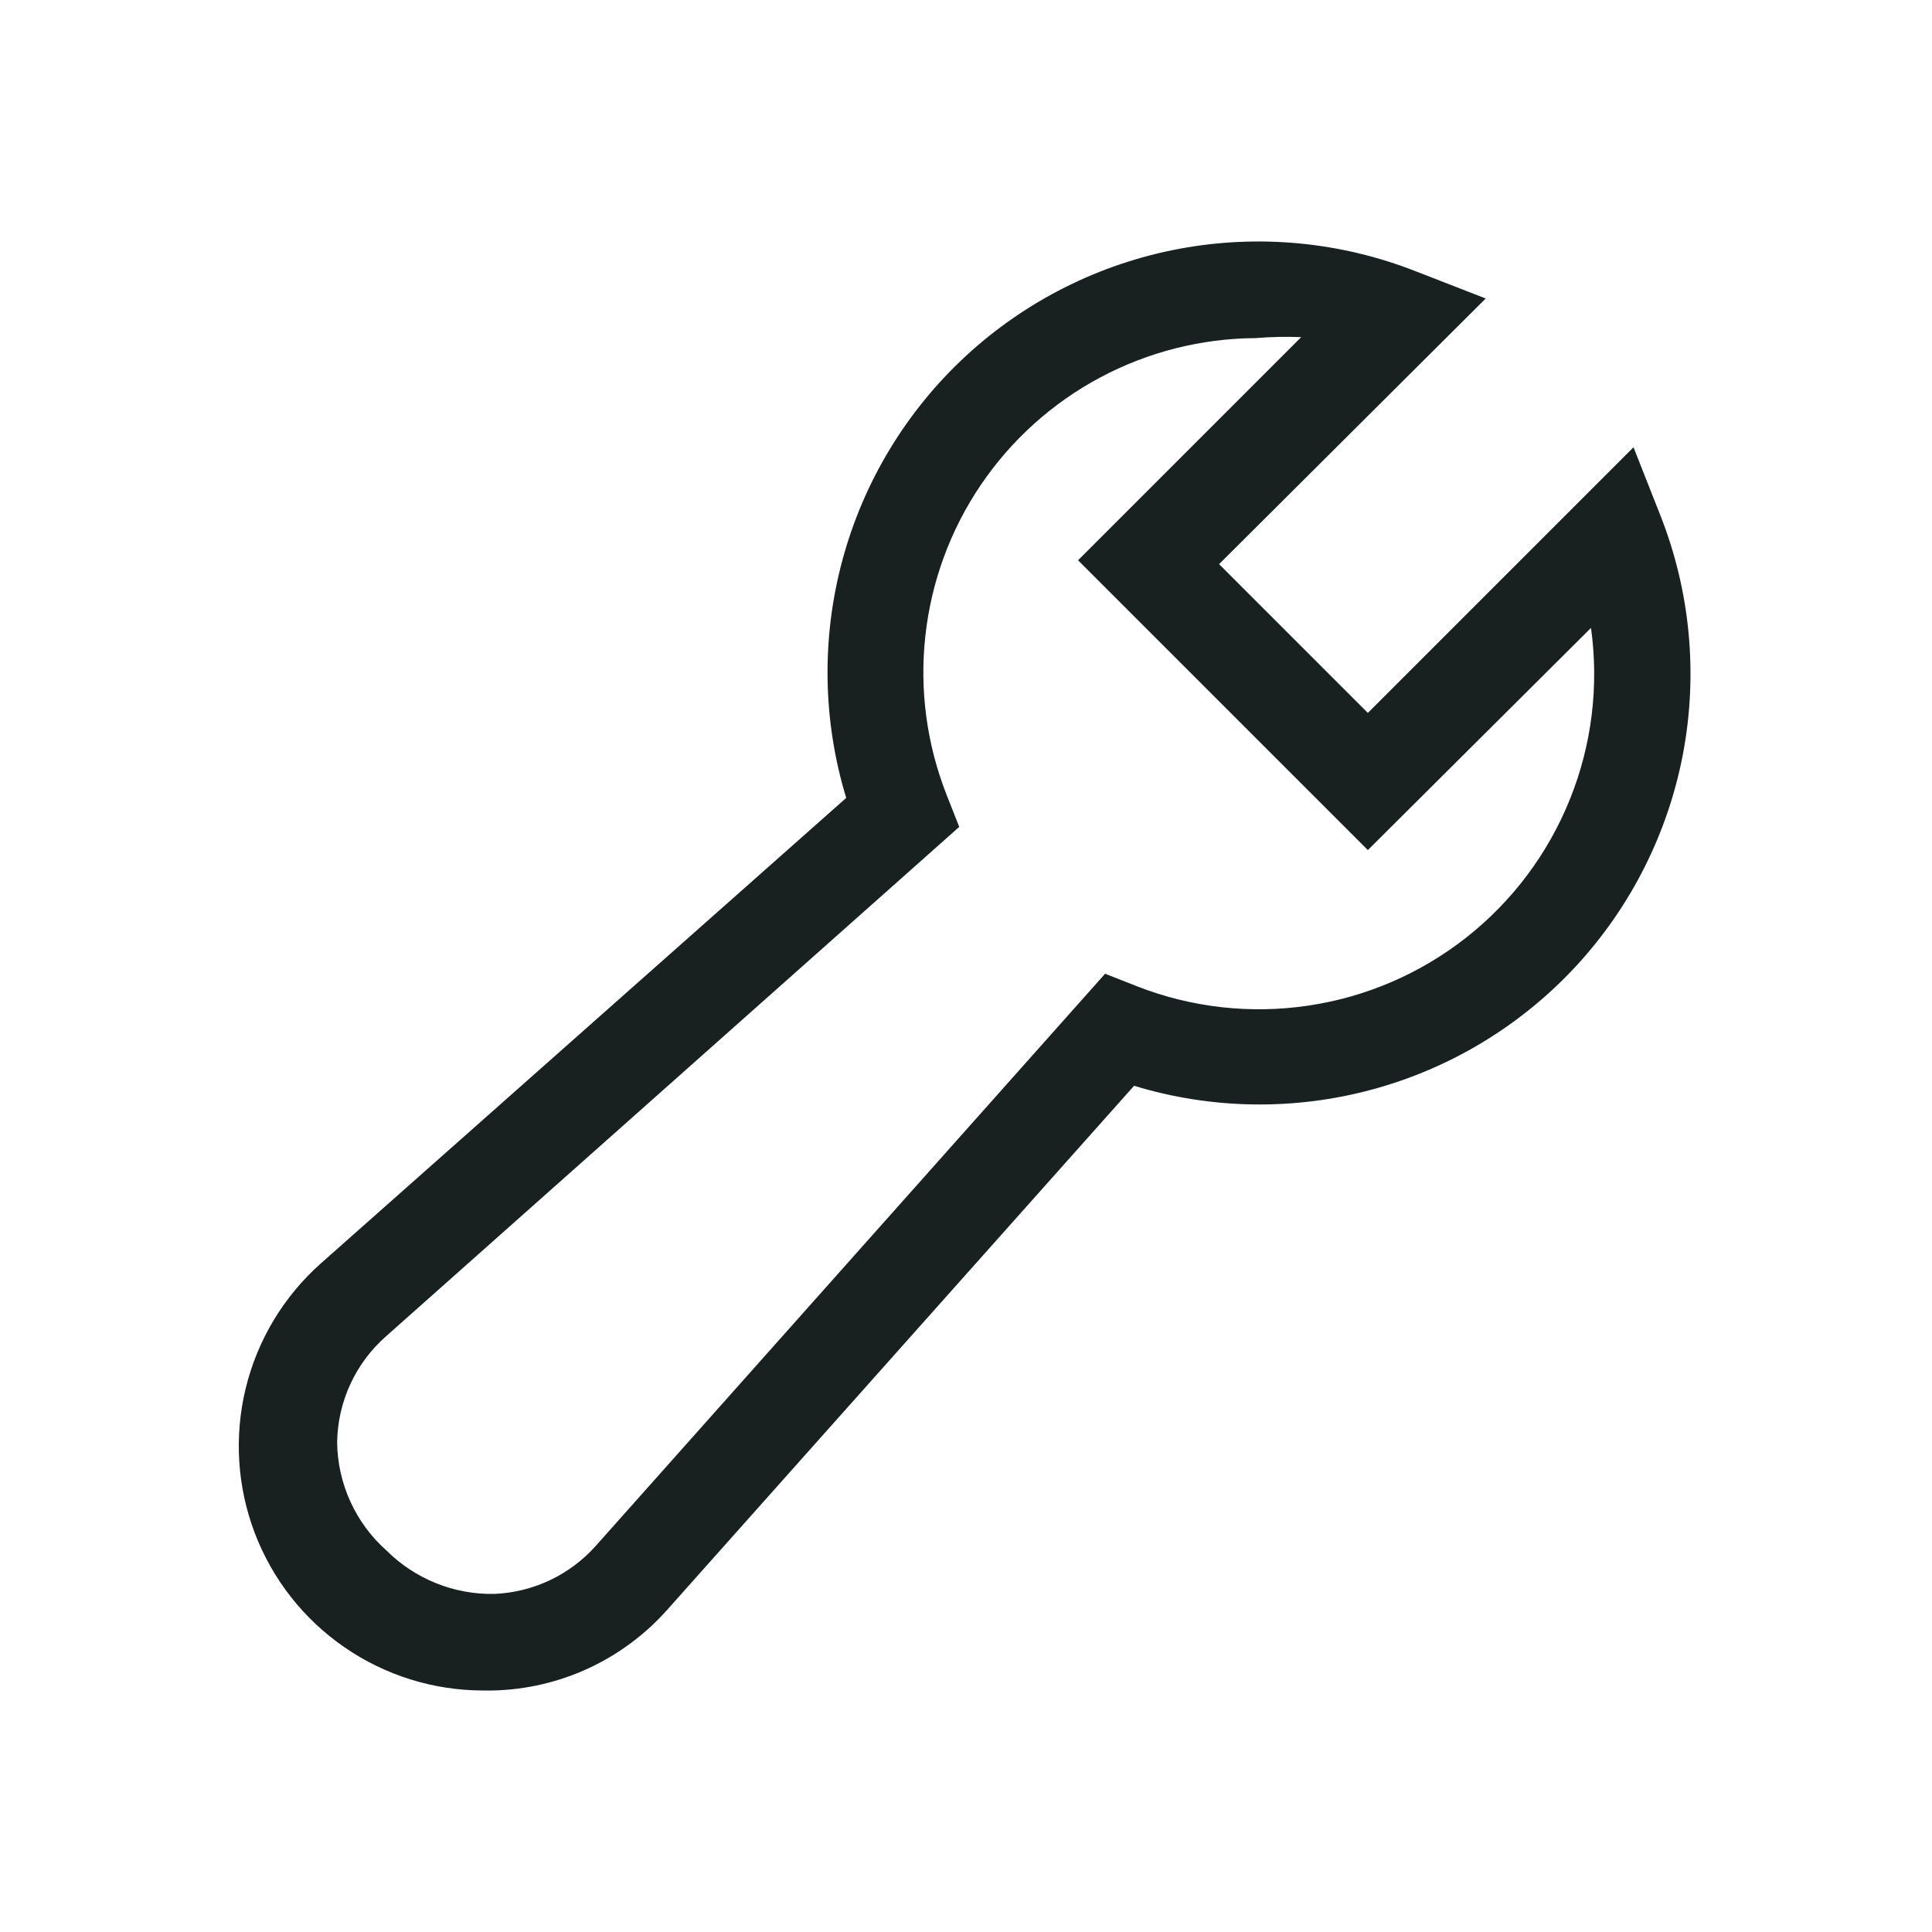
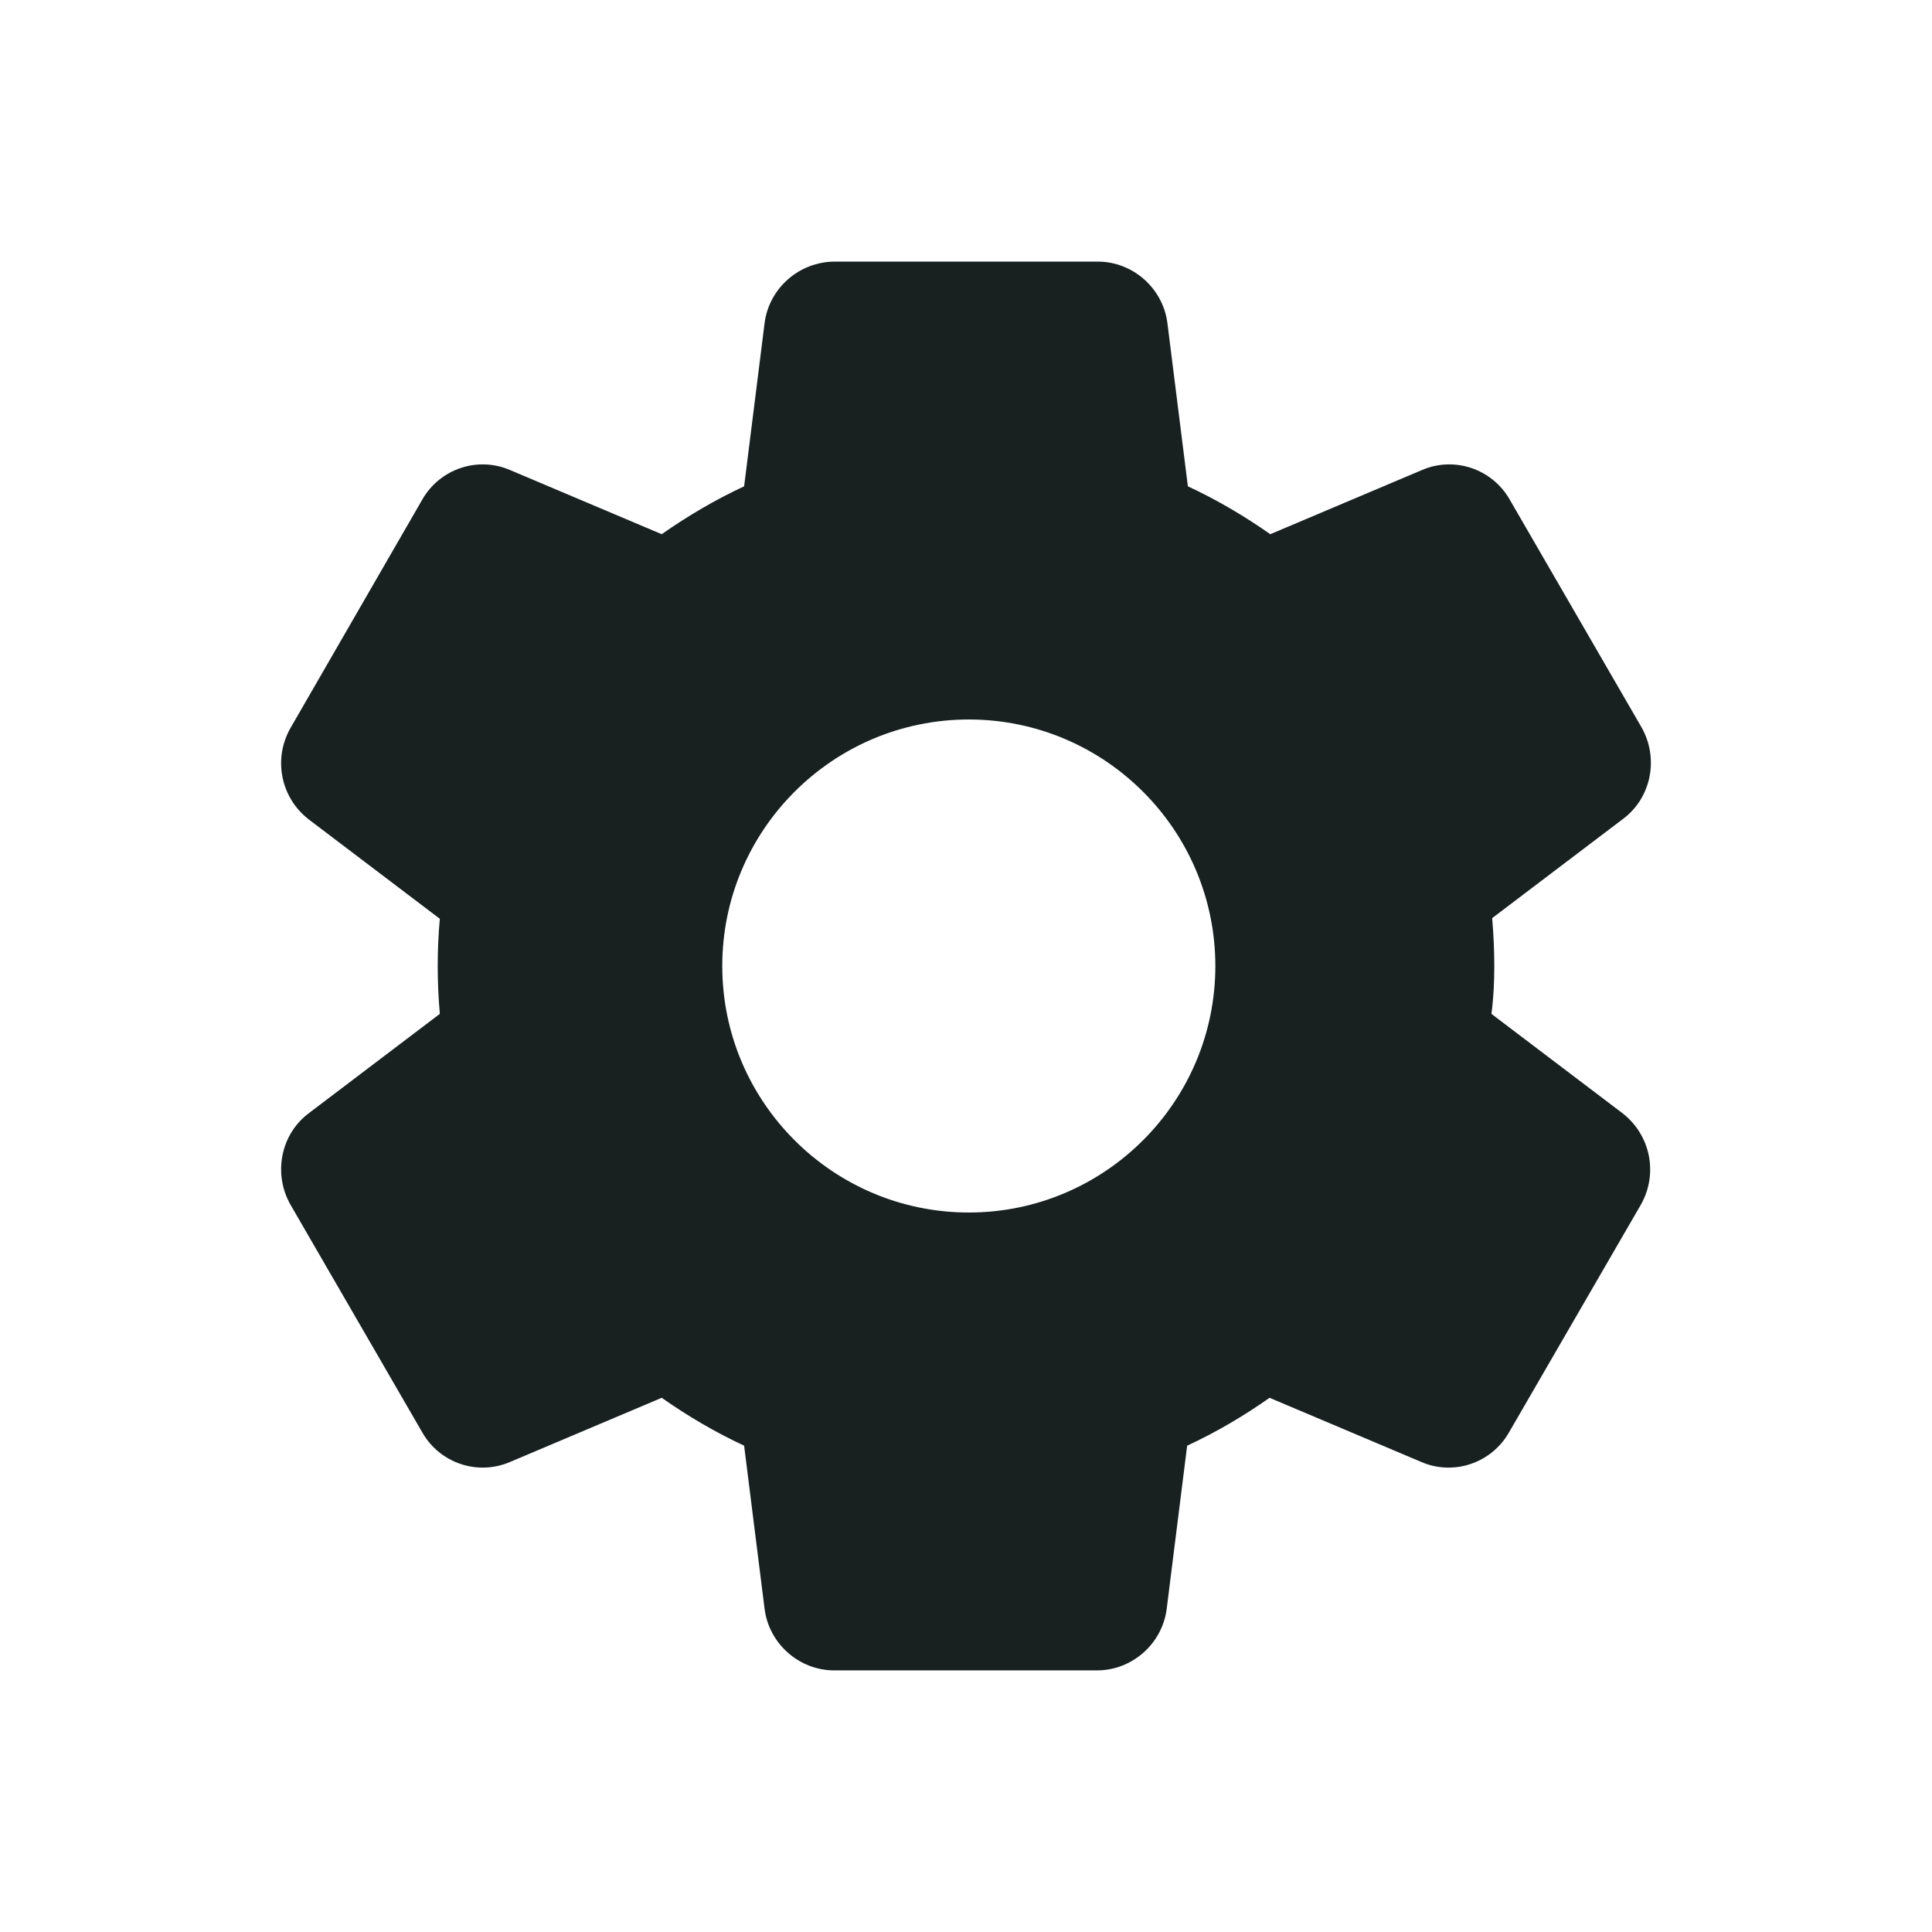
<svg xmlns="http://www.w3.org/2000/svg" width="32" height="32" viewBox="0 0 32 32" fill="none">
-   <path d="M8 28C7.18 27.999 6.379 27.749 5.704 27.283C5.028 26.817 4.511 26.157 4.219 25.39C3.928 24.623 3.876 23.786 4.071 22.989C4.266 22.192 4.699 21.473 5.312 20.928L14.016 13.216C13.625 11.932 13.604 10.565 13.955 9.27C14.306 7.974 15.014 6.805 16 5.894C16.986 4.984 18.208 4.37 19.527 4.122C20.846 3.875 22.207 4.004 23.456 4.496L24.608 4.944L20.192 9.344L22.656 11.808L27.056 7.408L27.504 8.544C27.995 9.792 28.125 11.154 27.878 12.473C27.63 13.792 27.016 15.014 26.106 16C25.195 16.985 24.026 17.694 22.73 18.045C21.435 18.396 20.068 18.375 18.784 17.984L11.072 26.64C10.708 27.056 10.261 27.392 9.759 27.627C9.258 27.861 8.713 27.988 8.16 28H8ZM20.8 5.6C19.9 5.605 19.015 5.829 18.221 6.253C17.427 6.677 16.749 7.288 16.244 8.034C15.74 8.779 15.425 9.636 15.327 10.531C15.228 11.426 15.35 12.331 15.68 13.168L15.888 13.696L6.4 22.128C6.148 22.348 5.945 22.618 5.805 22.921C5.664 23.224 5.589 23.554 5.584 23.888C5.588 24.227 5.662 24.562 5.803 24.87C5.943 25.179 6.147 25.455 6.4 25.68C6.635 25.915 6.915 26.099 7.223 26.223C7.53 26.347 7.86 26.407 8.192 26.4C8.511 26.386 8.825 26.308 9.113 26.171C9.402 26.033 9.66 25.839 9.872 25.6L18.304 16.128L18.832 16.336C19.734 16.689 20.713 16.799 21.671 16.656C22.629 16.514 23.533 16.123 24.293 15.523C25.053 14.923 25.643 14.134 26.004 13.235C26.366 12.337 26.485 11.359 26.352 10.4L22.656 14.08L17.856 9.28L21.552 5.584C21.301 5.574 21.05 5.579 20.8 5.6Z" fill="#182020" />
+   <path d="M24.75 16C24.75 15.732 24.738 15.475 24.715 15.207L26.885 13.562C27.352 13.212 27.48 12.558 27.188 12.045L25.007 8.277C24.715 7.763 24.085 7.553 23.548 7.787L21.04 8.848C20.608 8.545 20.153 8.277 19.675 8.055L19.337 5.36C19.267 4.777 18.765 4.333 18.182 4.333H13.83C13.235 4.333 12.733 4.777 12.663 5.36L12.325 8.055C11.847 8.277 11.392 8.545 10.96 8.848L8.452 7.787C7.915 7.553 7.285 7.763 6.993 8.277L4.812 12.057C4.52 12.57 4.648 13.212 5.115 13.573L7.285 15.218C7.262 15.475 7.25 15.732 7.25 16C7.25 16.268 7.262 16.525 7.285 16.793L5.115 18.438C4.648 18.788 4.52 19.442 4.812 19.955L6.993 23.723C7.285 24.237 7.915 24.447 8.452 24.213L10.96 23.152C11.392 23.455 11.847 23.723 12.325 23.945L12.663 26.64C12.733 27.223 13.235 27.667 13.818 27.667H18.17C18.753 27.667 19.255 27.223 19.325 26.64L19.663 23.945C20.142 23.723 20.597 23.455 21.028 23.152L23.537 24.213C24.073 24.447 24.703 24.237 24.995 23.723L27.177 19.955C27.468 19.442 27.34 18.8 26.873 18.438L24.703 16.793C24.738 16.525 24.75 16.268 24.75 16ZM16.047 20.083C13.795 20.083 11.963 18.252 11.963 16C11.963 13.748 13.795 11.917 16.047 11.917C18.298 11.917 20.13 13.748 20.13 16C20.13 18.252 18.298 20.083 16.047 20.083Z" fill="#182020" />
</svg>
